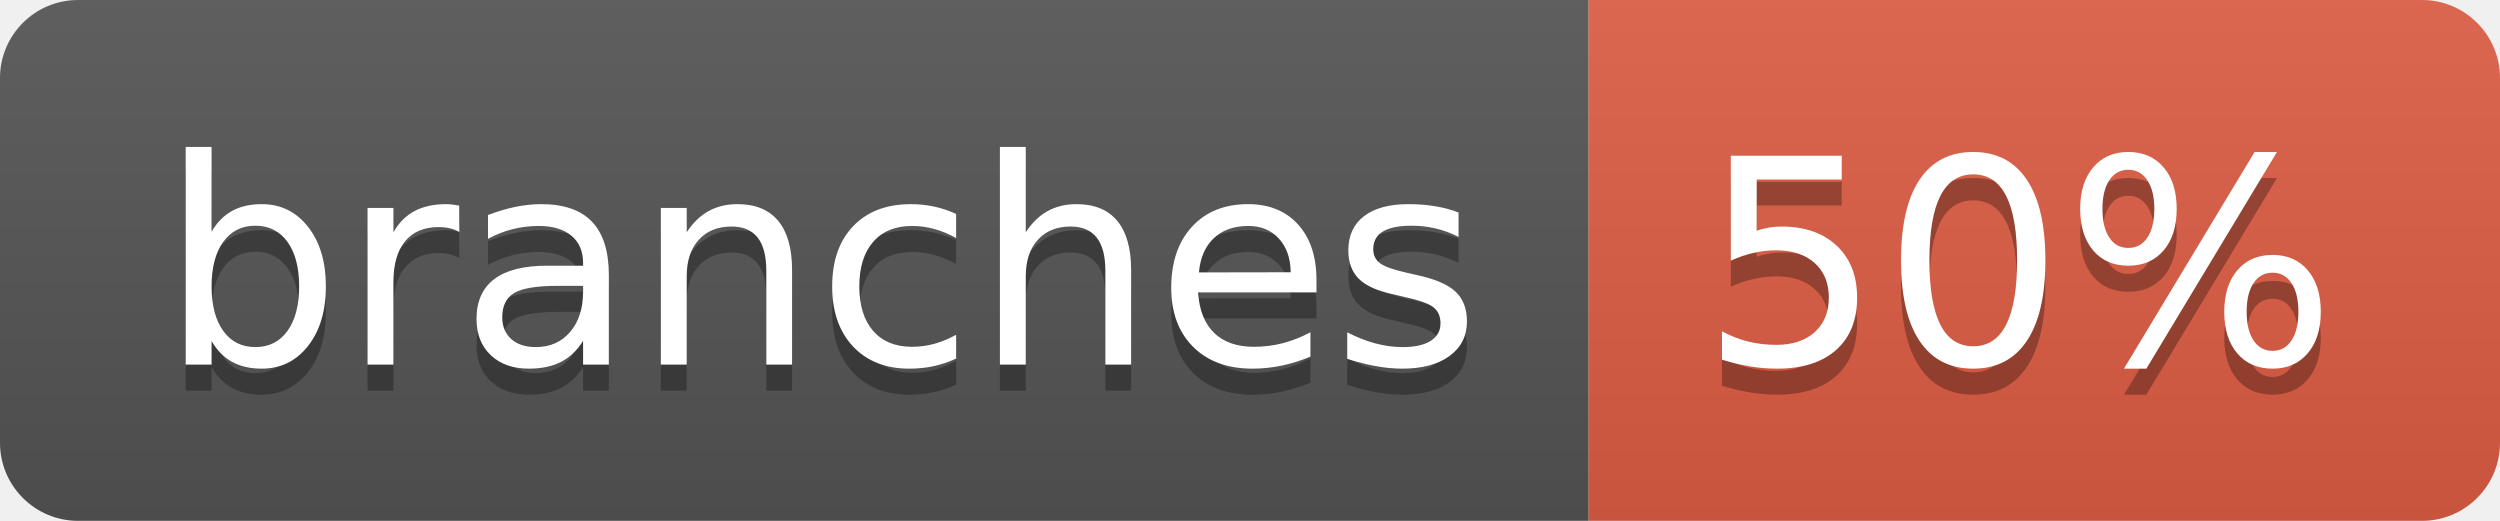
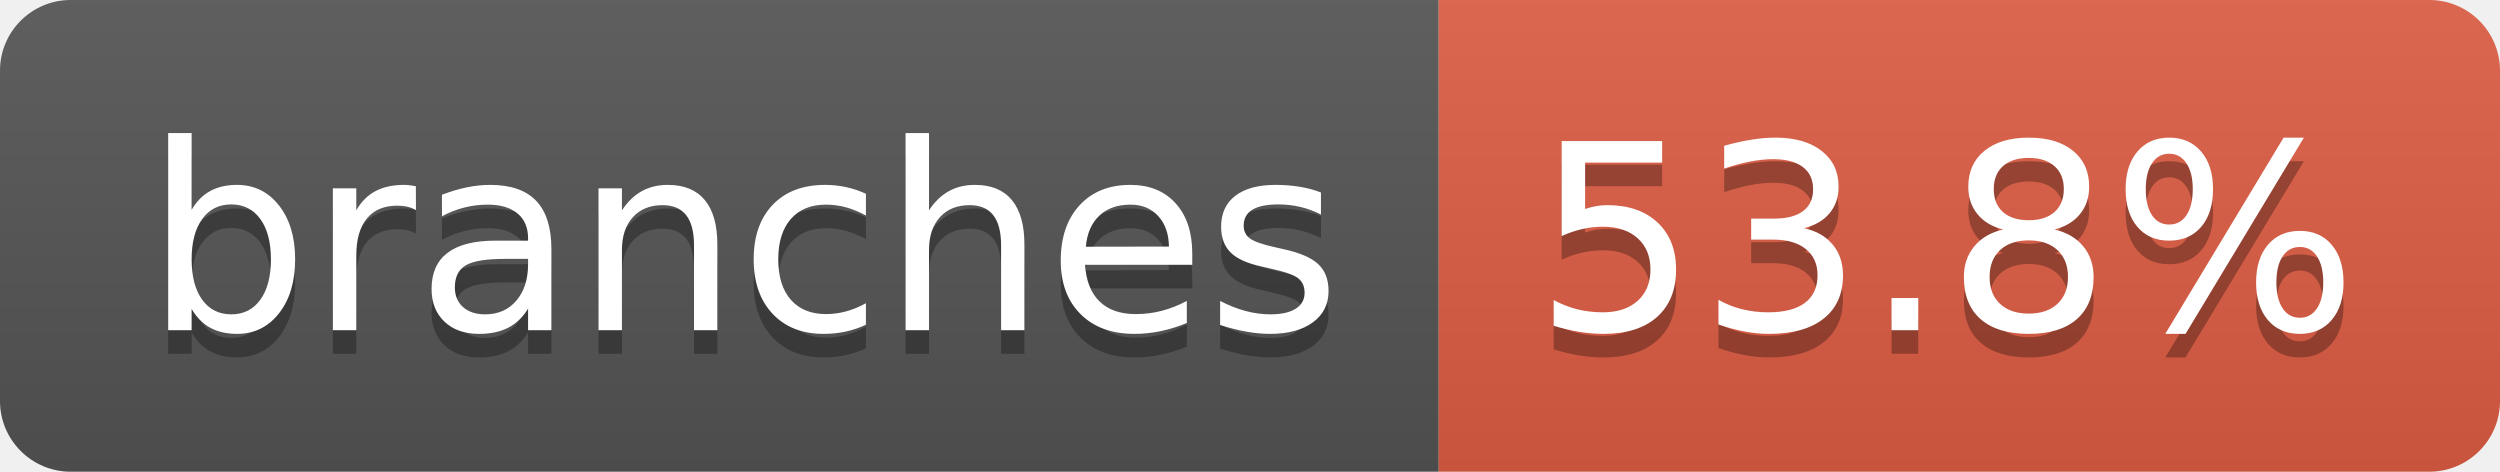
- <svg xmlns="http://www.w3.org/2000/svg" width="96" height="20" role="img" aria-label="branches: 50%">
+ <svg xmlns="http://www.w3.org/2000/svg" width="106" height="20" role="img" aria-label="branches: 53.8%">
  <linearGradient id="s" x2="0" y2="100%">
    <stop offset="0" stop-color="#bbb" stop-opacity=".1" />
    <stop offset="1" stop-opacity=".1" />
  </linearGradient>
  <clipPath id="r">
-     <rect width="96" height="20" rx="3" fill="#fff" />
+     <rect width="106" height="20" rx="3" fill="#fff" />
  </clipPath>
  <g clip-path="url(#r)">
    <rect width="61" height="20" fill="#555" />
-     <rect x="61" width="35" height="20" fill="#e05d44" />
-     <rect width="96" height="20" fill="url(#s)" />
+     <rect x="61" width="45" height="20" fill="#e05d44" />
+     <rect width="106" height="20" fill="url(#s)" />
  </g>
  <g fill="#fff" text-anchor="middle" font-family="Verdana,Geneva,DejaVu Sans,sans-serif" text-rendering="geometricPrecision" font-size="110">
    <text aria-hidden="true" x="315" y="150" fill="#010101" fill-opacity=".3" transform="scale(.1)" textLength="507">branches</text>
    <text x="315" y="140" transform="scale(.1)" fill="#fff" textLength="507">branches</text>
-     <text aria-hidden="true" x="775" y="150" fill="#010101" fill-opacity=".3" transform="scale(.1)" textLength="245">50%</text>
-     <text x="775" y="140" transform="scale(.1)" fill="#fff" textLength="245">50%</text>
+     <text aria-hidden="true" x="825" y="150" fill="#010101" fill-opacity=".3" transform="scale(.1)" textLength="350">53.8%</text>
+     <text x="825" y="140" transform="scale(.1)" fill="#fff" textLength="350">53.8%</text>
  </g>
</svg>
